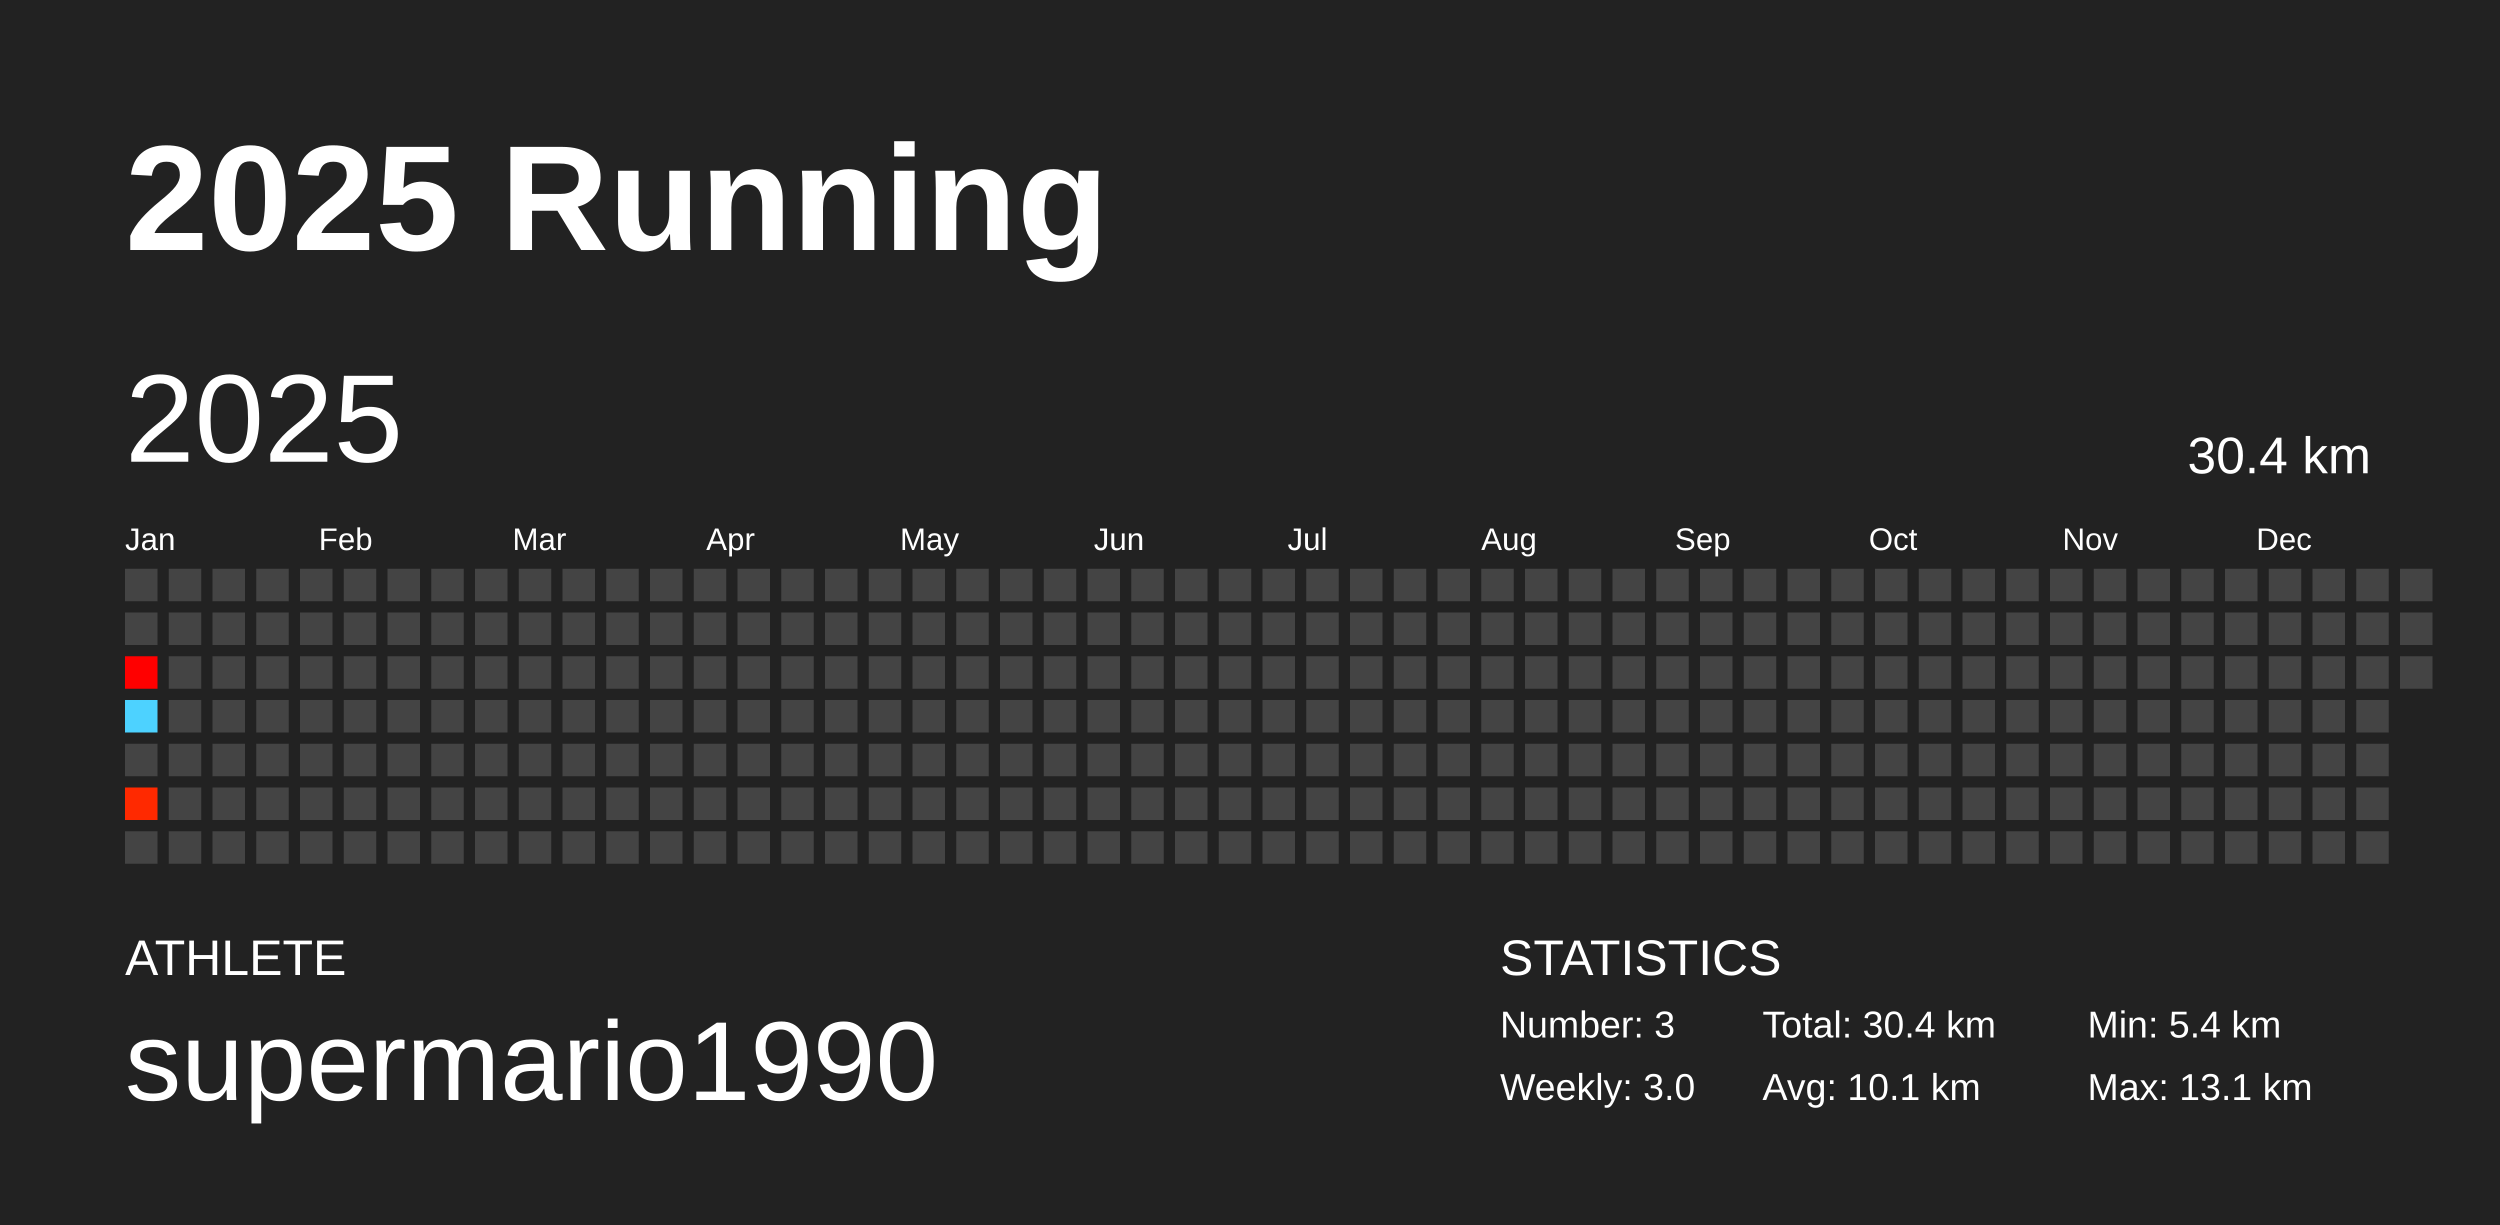
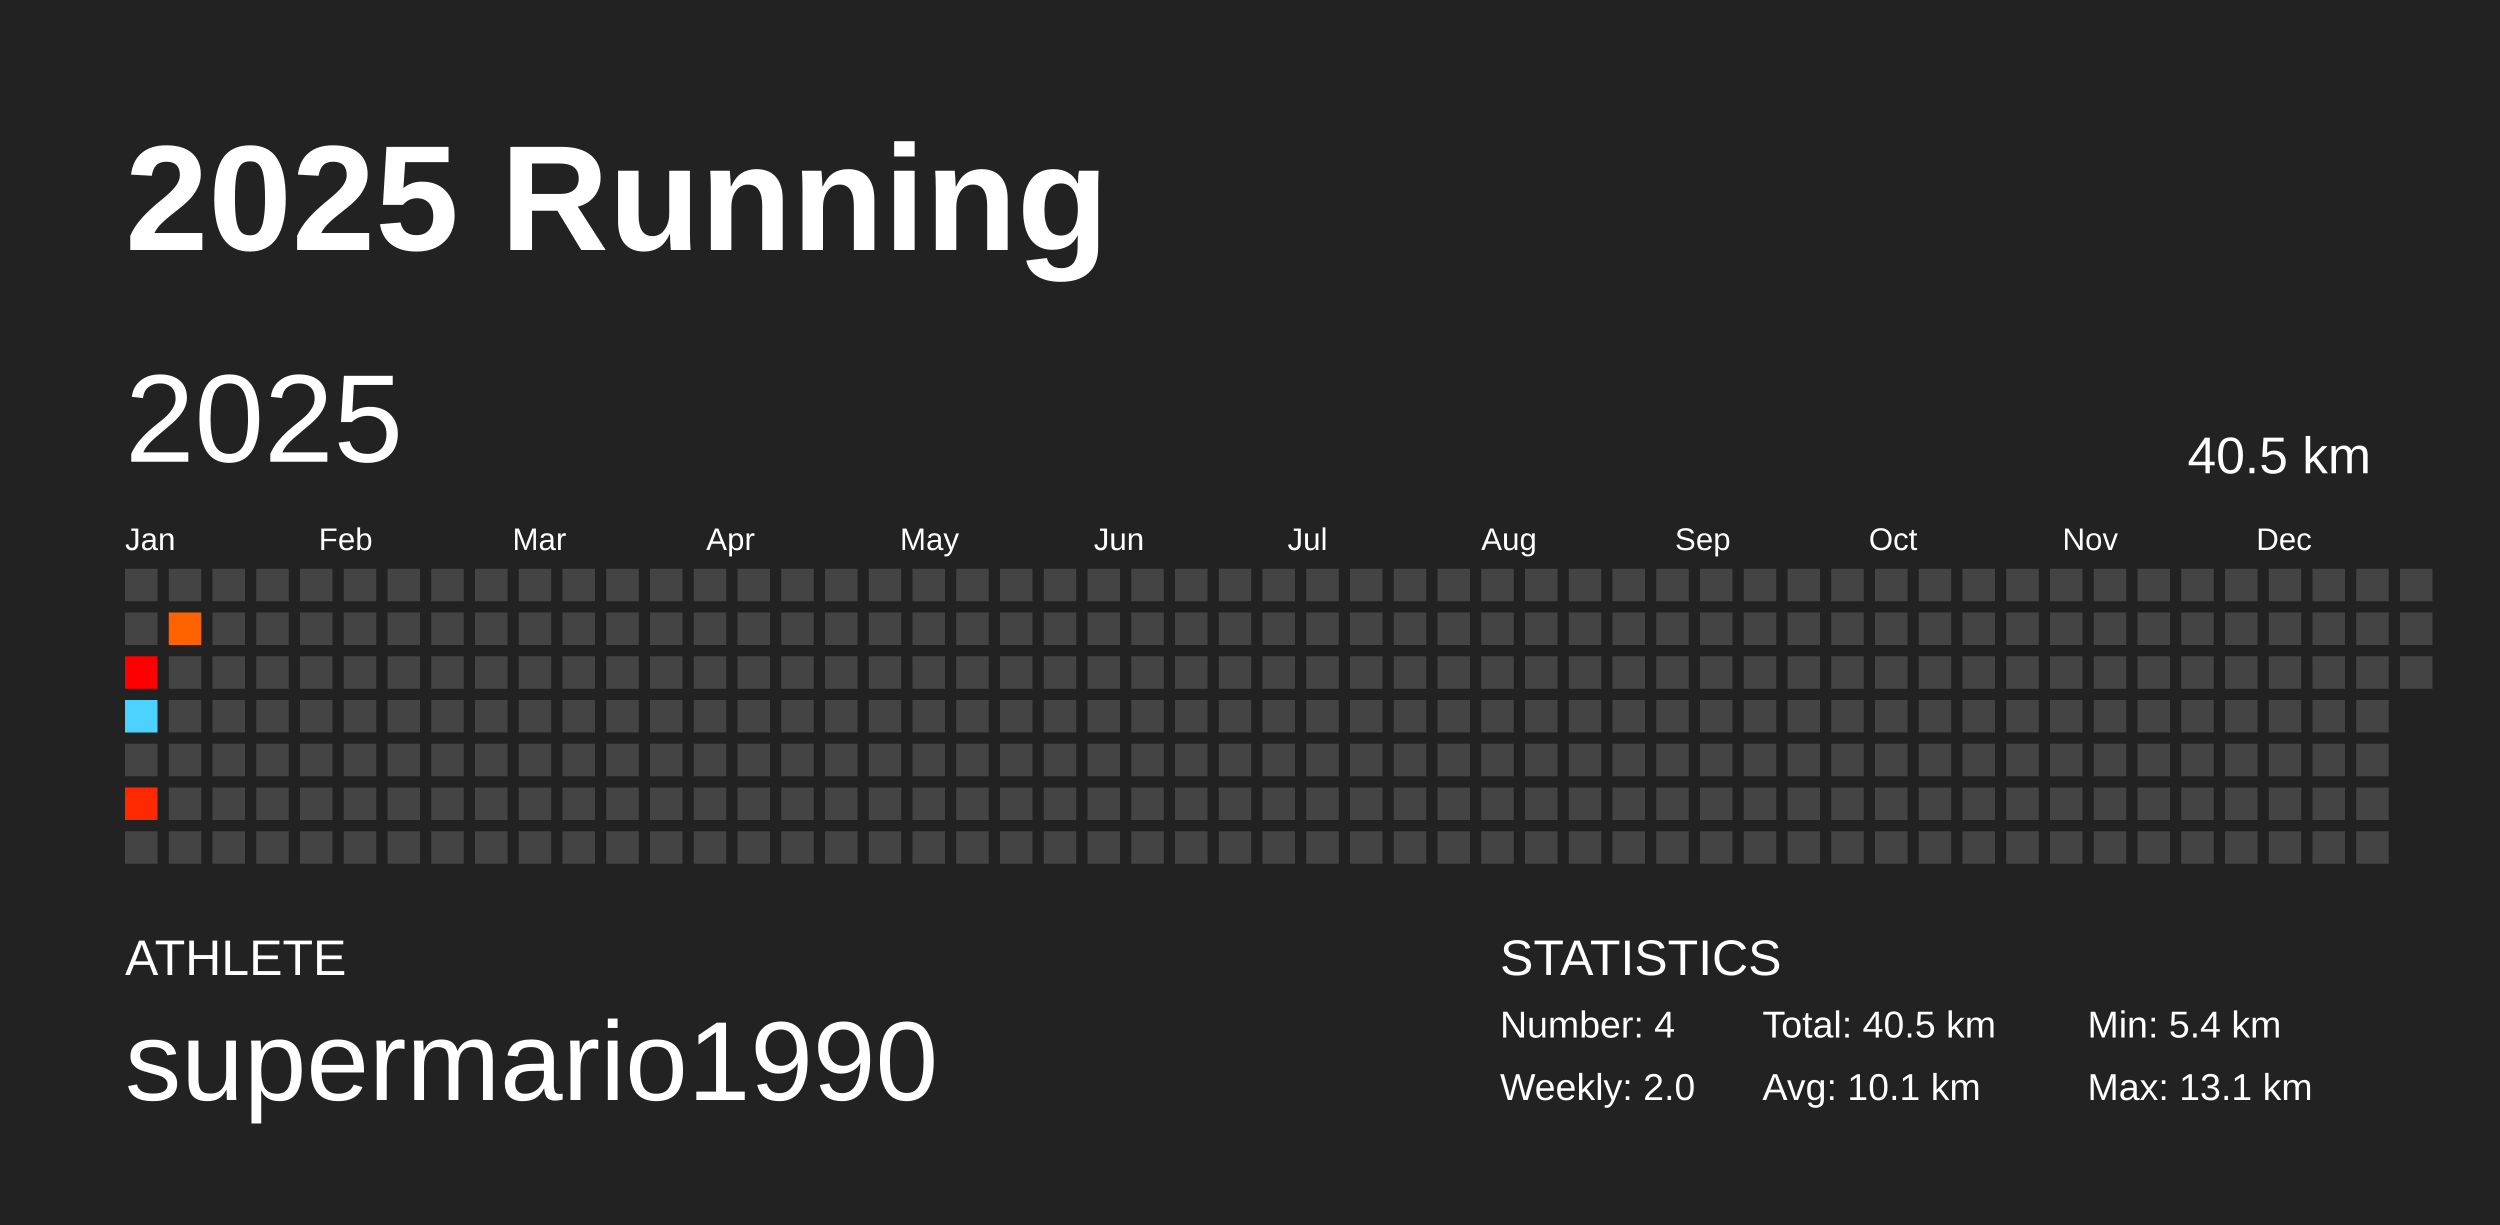
<svg xmlns="http://www.w3.org/2000/svg" baseProfile="full" height="98mm" version="1.1" viewBox="0,0,200,98" width="200mm">
  <defs />
  <rect fill="#222222" height="98" width="200" x="0" y="0" />
  <text fill="#FFFFFF" style="font-size:12px; font-family:Arial; font-weight:bold;" x="10" y="20">2025 Running</text>
  <text fill="#FFFFFF" style="font-size:4px; font-family:Arial" x="10" y="78">ATHLETE</text>
  <text fill="#FFFFFF" style="font-size:9px; font-family:Arial" x="10" y="88">supermario1990</text>
  <text fill="#FFFFFF" style="font-size:4px; font-family:Arial" x="120" y="78">STATISTICS</text>
-   <text fill="#FFFFFF" style="font-size:3px; font-family:Arial" x="120" y="83">Number: 3</text>
-   <text fill="#FFFFFF" style="font-size:3px; font-family:Arial" x="120" y="88">Weekly: 3.0</text>
-   <text fill="#FFFFFF" style="font-size:3px; font-family:Arial" x="141" y="83">Total: 30.4 km</text>
+   <text fill="#FFFFFF" style="font-size:3px; font-family:Arial" x="120" y="83">Number: 4</text>
+   <text fill="#FFFFFF" style="font-size:3px; font-family:Arial" x="120" y="88">Weekly: 2.0</text>
+   <text fill="#FFFFFF" style="font-size:3px; font-family:Arial" x="141" y="83">Total: 40.5 km</text>
  <text fill="#FFFFFF" style="font-size:3px; font-family:Arial" x="141" y="88">Avg: 10.1 km</text>
  <text fill="#FFFFFF" style="font-size:3px; font-family:Arial" x="167" y="83">Min: 5.4 km</text>
  <text fill="#FFFFFF" style="font-size:3px; font-family:Arial" x="167" y="88">Max: 13.1 km</text>
  <text dominant-baseline="hanging" fill="#FFFFFF" style="font-size:10.0px; font-family:Arial;" x="10" y="30">2025</text>
-   <text dominant-baseline="hanging" fill="#FFFFFF" style="font-size:4.125px; font-family:Arial;" x="175" y="35">30.4 km</text>
+   <text dominant-baseline="hanging" fill="#FFFFFF" style="font-size:4.125px; font-family:Arial;" x="175" y="35">40.5 km</text>
  <text fill="#FFFFFF" style="font-size:2.5px; font-family:Arial" x="10.0" y="44">Jan</text>
  <text fill="#FFFFFF" style="font-size:2.5px; font-family:Arial" x="25.5" y="44">Feb</text>
  <text fill="#FFFFFF" style="font-size:2.5px; font-family:Arial" x="41.0" y="44">Mar</text>
  <text fill="#FFFFFF" style="font-size:2.5px; font-family:Arial" x="56.5" y="44">Apr</text>
  <text fill="#FFFFFF" style="font-size:2.5px; font-family:Arial" x="72.0" y="44">May</text>
  <text fill="#FFFFFF" style="font-size:2.5px; font-family:Arial" x="87.5" y="44">Jun</text>
  <text fill="#FFFFFF" style="font-size:2.5px; font-family:Arial" x="103.0" y="44">Jul</text>
  <text fill="#FFFFFF" style="font-size:2.5px; font-family:Arial" x="118.5" y="44">Aug</text>
  <text fill="#FFFFFF" style="font-size:2.5px; font-family:Arial" x="134.0" y="44">Sep</text>
  <text fill="#FFFFFF" style="font-size:2.5px; font-family:Arial" x="149.5" y="44">Oct</text>
  <text fill="#FFFFFF" style="font-size:2.5px; font-family:Arial" x="165.0" y="44">Nov</text>
  <text fill="#FFFFFF" style="font-size:2.5px; font-family:Arial" x="180.5" y="44">Dec</text>
  <rect fill="#444444" height="2.6" width="2.6" x="10.0" y="45.5" />
  <rect fill="#444444" height="2.6" width="2.6" x="10.0" y="49.0" />
  <rect fill="#ff0000" height="2.6" width="2.6" x="10.0" y="52.5" />
  <rect fill="#4dd2ff" height="2.6" width="2.6" x="10.0" y="56.0" />
  <rect fill="#444444" height="2.6" width="2.6" x="10.0" y="59.5" />
  <rect fill="#ff2900" height="2.6" width="2.6" x="10.0" y="63.0" />
  <rect fill="#444444" height="2.6" width="2.6" x="10.0" y="66.5" />
  <rect fill="#444444" height="2.6" width="2.6" x="13.5" y="45.5" />
-   <rect fill="#444444" height="2.6" width="2.6" x="13.5" y="49.0" />
+   <rect fill="#ff6300" height="2.6" width="2.6" x="13.5" y="49.0" />
  <rect fill="#444444" height="2.6" width="2.6" x="13.5" y="52.5" />
  <rect fill="#444444" height="2.6" width="2.6" x="13.5" y="56.0" />
  <rect fill="#444444" height="2.6" width="2.6" x="13.5" y="59.5" />
  <rect fill="#444444" height="2.6" width="2.6" x="13.5" y="63.0" />
  <rect fill="#444444" height="2.6" width="2.6" x="13.5" y="66.5" />
  <rect fill="#444444" height="2.6" width="2.6" x="17.0" y="45.5" />
  <rect fill="#444444" height="2.6" width="2.6" x="17.0" y="49.0" />
  <rect fill="#444444" height="2.6" width="2.6" x="17.0" y="52.5" />
  <rect fill="#444444" height="2.6" width="2.6" x="17.0" y="56.0" />
  <rect fill="#444444" height="2.6" width="2.6" x="17.0" y="59.5" />
  <rect fill="#444444" height="2.6" width="2.6" x="17.0" y="63.0" />
  <rect fill="#444444" height="2.6" width="2.6" x="17.0" y="66.5" />
  <rect fill="#444444" height="2.6" width="2.6" x="20.5" y="45.5" />
  <rect fill="#444444" height="2.6" width="2.6" x="20.5" y="49.0" />
  <rect fill="#444444" height="2.6" width="2.6" x="20.5" y="52.5" />
  <rect fill="#444444" height="2.6" width="2.6" x="20.5" y="56.0" />
  <rect fill="#444444" height="2.6" width="2.6" x="20.5" y="59.5" />
  <rect fill="#444444" height="2.6" width="2.6" x="20.5" y="63.0" />
  <rect fill="#444444" height="2.6" width="2.6" x="20.5" y="66.5" />
  <rect fill="#444444" height="2.6" width="2.6" x="24.0" y="45.5" />
  <rect fill="#444444" height="2.6" width="2.6" x="24.0" y="49.0" />
  <rect fill="#444444" height="2.6" width="2.6" x="24.0" y="52.5" />
  <rect fill="#444444" height="2.6" width="2.6" x="24.0" y="56.0" />
  <rect fill="#444444" height="2.6" width="2.6" x="24.0" y="59.5" />
  <rect fill="#444444" height="2.6" width="2.6" x="24.0" y="63.0" />
  <rect fill="#444444" height="2.6" width="2.6" x="24.0" y="66.5" />
  <rect fill="#444444" height="2.6" width="2.6" x="27.5" y="45.5" />
  <rect fill="#444444" height="2.6" width="2.6" x="27.5" y="49.0" />
  <rect fill="#444444" height="2.6" width="2.6" x="27.5" y="52.5" />
  <rect fill="#444444" height="2.6" width="2.6" x="27.5" y="56.0" />
  <rect fill="#444444" height="2.6" width="2.6" x="27.5" y="59.5" />
  <rect fill="#444444" height="2.6" width="2.6" x="27.5" y="63.0" />
  <rect fill="#444444" height="2.6" width="2.6" x="27.5" y="66.5" />
  <rect fill="#444444" height="2.6" width="2.6" x="31.0" y="45.5" />
  <rect fill="#444444" height="2.6" width="2.6" x="31.0" y="49.0" />
  <rect fill="#444444" height="2.6" width="2.6" x="31.0" y="52.5" />
  <rect fill="#444444" height="2.6" width="2.6" x="31.0" y="56.0" />
  <rect fill="#444444" height="2.6" width="2.6" x="31.0" y="59.5" />
  <rect fill="#444444" height="2.6" width="2.6" x="31.0" y="63.0" />
  <rect fill="#444444" height="2.6" width="2.6" x="31.0" y="66.5" />
  <rect fill="#444444" height="2.6" width="2.6" x="34.5" y="45.5" />
  <rect fill="#444444" height="2.6" width="2.6" x="34.5" y="49.0" />
  <rect fill="#444444" height="2.6" width="2.6" x="34.5" y="52.5" />
  <rect fill="#444444" height="2.6" width="2.6" x="34.5" y="56.0" />
  <rect fill="#444444" height="2.6" width="2.6" x="34.5" y="59.5" />
  <rect fill="#444444" height="2.6" width="2.6" x="34.5" y="63.0" />
  <rect fill="#444444" height="2.6" width="2.6" x="34.5" y="66.5" />
  <rect fill="#444444" height="2.6" width="2.6" x="38.0" y="45.5" />
  <rect fill="#444444" height="2.6" width="2.6" x="38.0" y="49.0" />
  <rect fill="#444444" height="2.6" width="2.6" x="38.0" y="52.5" />
  <rect fill="#444444" height="2.6" width="2.6" x="38.0" y="56.0" />
  <rect fill="#444444" height="2.6" width="2.6" x="38.0" y="59.5" />
  <rect fill="#444444" height="2.6" width="2.6" x="38.0" y="63.0" />
  <rect fill="#444444" height="2.6" width="2.6" x="38.0" y="66.5" />
  <rect fill="#444444" height="2.6" width="2.6" x="41.5" y="45.5" />
  <rect fill="#444444" height="2.6" width="2.6" x="41.5" y="49.0" />
  <rect fill="#444444" height="2.6" width="2.6" x="41.5" y="52.5" />
  <rect fill="#444444" height="2.6" width="2.6" x="41.5" y="56.0" />
  <rect fill="#444444" height="2.6" width="2.6" x="41.5" y="59.5" />
  <rect fill="#444444" height="2.6" width="2.6" x="41.5" y="63.0" />
  <rect fill="#444444" height="2.6" width="2.6" x="41.5" y="66.5" />
  <rect fill="#444444" height="2.6" width="2.6" x="45.0" y="45.5" />
  <rect fill="#444444" height="2.6" width="2.6" x="45.0" y="49.0" />
  <rect fill="#444444" height="2.6" width="2.6" x="45.0" y="52.5" />
  <rect fill="#444444" height="2.6" width="2.6" x="45.0" y="56.0" />
  <rect fill="#444444" height="2.6" width="2.6" x="45.0" y="59.5" />
  <rect fill="#444444" height="2.6" width="2.6" x="45.0" y="63.0" />
  <rect fill="#444444" height="2.6" width="2.6" x="45.0" y="66.5" />
  <rect fill="#444444" height="2.6" width="2.6" x="48.5" y="45.5" />
  <rect fill="#444444" height="2.6" width="2.6" x="48.5" y="49.0" />
  <rect fill="#444444" height="2.6" width="2.6" x="48.5" y="52.5" />
  <rect fill="#444444" height="2.6" width="2.6" x="48.5" y="56.0" />
  <rect fill="#444444" height="2.6" width="2.6" x="48.5" y="59.5" />
  <rect fill="#444444" height="2.6" width="2.6" x="48.5" y="63.0" />
  <rect fill="#444444" height="2.6" width="2.6" x="48.5" y="66.5" />
  <rect fill="#444444" height="2.6" width="2.6" x="52.0" y="45.5" />
  <rect fill="#444444" height="2.6" width="2.6" x="52.0" y="49.0" />
  <rect fill="#444444" height="2.6" width="2.6" x="52.0" y="52.5" />
  <rect fill="#444444" height="2.6" width="2.6" x="52.0" y="56.0" />
  <rect fill="#444444" height="2.6" width="2.6" x="52.0" y="59.5" />
  <rect fill="#444444" height="2.6" width="2.6" x="52.0" y="63.0" />
  <rect fill="#444444" height="2.6" width="2.6" x="52.0" y="66.5" />
  <rect fill="#444444" height="2.6" width="2.6" x="55.5" y="45.5" />
  <rect fill="#444444" height="2.6" width="2.6" x="55.5" y="49.0" />
  <rect fill="#444444" height="2.6" width="2.6" x="55.5" y="52.5" />
  <rect fill="#444444" height="2.6" width="2.6" x="55.5" y="56.0" />
  <rect fill="#444444" height="2.6" width="2.6" x="55.5" y="59.5" />
  <rect fill="#444444" height="2.6" width="2.6" x="55.5" y="63.0" />
  <rect fill="#444444" height="2.6" width="2.6" x="55.5" y="66.5" />
  <rect fill="#444444" height="2.6" width="2.6" x="59.0" y="45.5" />
  <rect fill="#444444" height="2.6" width="2.6" x="59.0" y="49.0" />
  <rect fill="#444444" height="2.6" width="2.6" x="59.0" y="52.5" />
  <rect fill="#444444" height="2.6" width="2.6" x="59.0" y="56.0" />
  <rect fill="#444444" height="2.6" width="2.6" x="59.0" y="59.5" />
  <rect fill="#444444" height="2.6" width="2.6" x="59.0" y="63.0" />
  <rect fill="#444444" height="2.6" width="2.6" x="59.0" y="66.5" />
  <rect fill="#444444" height="2.6" width="2.6" x="62.5" y="45.5" />
  <rect fill="#444444" height="2.6" width="2.6" x="62.5" y="49.0" />
  <rect fill="#444444" height="2.6" width="2.6" x="62.5" y="52.5" />
  <rect fill="#444444" height="2.6" width="2.6" x="62.5" y="56.0" />
  <rect fill="#444444" height="2.6" width="2.6" x="62.5" y="59.5" />
  <rect fill="#444444" height="2.6" width="2.6" x="62.5" y="63.0" />
  <rect fill="#444444" height="2.6" width="2.6" x="62.5" y="66.5" />
  <rect fill="#444444" height="2.6" width="2.6" x="66.0" y="45.5" />
  <rect fill="#444444" height="2.6" width="2.6" x="66.0" y="49.0" />
  <rect fill="#444444" height="2.6" width="2.6" x="66.0" y="52.5" />
  <rect fill="#444444" height="2.6" width="2.6" x="66.0" y="56.0" />
  <rect fill="#444444" height="2.6" width="2.6" x="66.0" y="59.5" />
  <rect fill="#444444" height="2.6" width="2.6" x="66.0" y="63.0" />
  <rect fill="#444444" height="2.6" width="2.6" x="66.0" y="66.5" />
  <rect fill="#444444" height="2.6" width="2.6" x="69.5" y="45.5" />
  <rect fill="#444444" height="2.6" width="2.6" x="69.5" y="49.0" />
  <rect fill="#444444" height="2.6" width="2.6" x="69.5" y="52.5" />
  <rect fill="#444444" height="2.6" width="2.6" x="69.5" y="56.0" />
  <rect fill="#444444" height="2.6" width="2.6" x="69.5" y="59.5" />
  <rect fill="#444444" height="2.6" width="2.6" x="69.5" y="63.0" />
  <rect fill="#444444" height="2.6" width="2.6" x="69.5" y="66.5" />
  <rect fill="#444444" height="2.6" width="2.6" x="73.0" y="45.5" />
  <rect fill="#444444" height="2.6" width="2.6" x="73.0" y="49.0" />
  <rect fill="#444444" height="2.6" width="2.6" x="73.0" y="52.5" />
  <rect fill="#444444" height="2.6" width="2.6" x="73.0" y="56.0" />
  <rect fill="#444444" height="2.6" width="2.6" x="73.0" y="59.5" />
  <rect fill="#444444" height="2.6" width="2.6" x="73.0" y="63.0" />
  <rect fill="#444444" height="2.6" width="2.6" x="73.0" y="66.5" />
  <rect fill="#444444" height="2.6" width="2.6" x="76.5" y="45.5" />
  <rect fill="#444444" height="2.6" width="2.6" x="76.5" y="49.0" />
  <rect fill="#444444" height="2.6" width="2.6" x="76.5" y="52.5" />
  <rect fill="#444444" height="2.6" width="2.6" x="76.5" y="56.0" />
  <rect fill="#444444" height="2.6" width="2.6" x="76.5" y="59.5" />
  <rect fill="#444444" height="2.6" width="2.6" x="76.5" y="63.0" />
  <rect fill="#444444" height="2.6" width="2.6" x="76.5" y="66.5" />
  <rect fill="#444444" height="2.6" width="2.6" x="80.0" y="45.5" />
  <rect fill="#444444" height="2.6" width="2.6" x="80.0" y="49.0" />
  <rect fill="#444444" height="2.6" width="2.6" x="80.0" y="52.5" />
  <rect fill="#444444" height="2.6" width="2.6" x="80.0" y="56.0" />
  <rect fill="#444444" height="2.6" width="2.6" x="80.0" y="59.5" />
  <rect fill="#444444" height="2.6" width="2.6" x="80.0" y="63.0" />
  <rect fill="#444444" height="2.6" width="2.6" x="80.0" y="66.5" />
  <rect fill="#444444" height="2.6" width="2.6" x="83.5" y="45.5" />
  <rect fill="#444444" height="2.6" width="2.6" x="83.5" y="49.0" />
  <rect fill="#444444" height="2.6" width="2.6" x="83.5" y="52.5" />
  <rect fill="#444444" height="2.6" width="2.6" x="83.5" y="56.0" />
  <rect fill="#444444" height="2.6" width="2.6" x="83.5" y="59.5" />
  <rect fill="#444444" height="2.6" width="2.6" x="83.5" y="63.0" />
  <rect fill="#444444" height="2.6" width="2.6" x="83.5" y="66.5" />
  <rect fill="#444444" height="2.6" width="2.6" x="87.0" y="45.5" />
  <rect fill="#444444" height="2.6" width="2.6" x="87.0" y="49.0" />
  <rect fill="#444444" height="2.6" width="2.6" x="87.0" y="52.5" />
  <rect fill="#444444" height="2.6" width="2.6" x="87.0" y="56.0" />
  <rect fill="#444444" height="2.6" width="2.6" x="87.0" y="59.5" />
  <rect fill="#444444" height="2.6" width="2.6" x="87.0" y="63.0" />
  <rect fill="#444444" height="2.6" width="2.6" x="87.0" y="66.5" />
  <rect fill="#444444" height="2.6" width="2.6" x="90.5" y="45.5" />
  <rect fill="#444444" height="2.6" width="2.6" x="90.5" y="49.0" />
  <rect fill="#444444" height="2.6" width="2.6" x="90.5" y="52.5" />
  <rect fill="#444444" height="2.6" width="2.6" x="90.5" y="56.0" />
  <rect fill="#444444" height="2.6" width="2.6" x="90.5" y="59.5" />
  <rect fill="#444444" height="2.6" width="2.6" x="90.5" y="63.0" />
  <rect fill="#444444" height="2.6" width="2.6" x="90.5" y="66.5" />
  <rect fill="#444444" height="2.6" width="2.6" x="94.0" y="45.5" />
  <rect fill="#444444" height="2.6" width="2.6" x="94.0" y="49.0" />
  <rect fill="#444444" height="2.6" width="2.6" x="94.0" y="52.5" />
  <rect fill="#444444" height="2.6" width="2.6" x="94.0" y="56.0" />
  <rect fill="#444444" height="2.6" width="2.6" x="94.0" y="59.5" />
  <rect fill="#444444" height="2.6" width="2.6" x="94.0" y="63.0" />
  <rect fill="#444444" height="2.6" width="2.6" x="94.0" y="66.5" />
  <rect fill="#444444" height="2.6" width="2.6" x="97.5" y="45.5" />
  <rect fill="#444444" height="2.6" width="2.6" x="97.5" y="49.0" />
  <rect fill="#444444" height="2.6" width="2.6" x="97.5" y="52.5" />
  <rect fill="#444444" height="2.6" width="2.6" x="97.5" y="56.0" />
  <rect fill="#444444" height="2.6" width="2.6" x="97.5" y="59.5" />
  <rect fill="#444444" height="2.6" width="2.6" x="97.5" y="63.0" />
  <rect fill="#444444" height="2.6" width="2.6" x="97.5" y="66.5" />
  <rect fill="#444444" height="2.6" width="2.6" x="101.0" y="45.5" />
  <rect fill="#444444" height="2.6" width="2.6" x="101.0" y="49.0" />
  <rect fill="#444444" height="2.6" width="2.6" x="101.0" y="52.5" />
  <rect fill="#444444" height="2.6" width="2.6" x="101.0" y="56.0" />
  <rect fill="#444444" height="2.6" width="2.6" x="101.0" y="59.5" />
  <rect fill="#444444" height="2.6" width="2.6" x="101.0" y="63.0" />
  <rect fill="#444444" height="2.6" width="2.6" x="101.0" y="66.5" />
  <rect fill="#444444" height="2.6" width="2.6" x="104.5" y="45.5" />
  <rect fill="#444444" height="2.6" width="2.6" x="104.5" y="49.0" />
  <rect fill="#444444" height="2.6" width="2.6" x="104.5" y="52.5" />
  <rect fill="#444444" height="2.6" width="2.6" x="104.5" y="56.0" />
  <rect fill="#444444" height="2.6" width="2.6" x="104.5" y="59.5" />
  <rect fill="#444444" height="2.6" width="2.6" x="104.5" y="63.0" />
  <rect fill="#444444" height="2.6" width="2.6" x="104.5" y="66.5" />
  <rect fill="#444444" height="2.6" width="2.6" x="108.0" y="45.5" />
  <rect fill="#444444" height="2.6" width="2.6" x="108.0" y="49.0" />
  <rect fill="#444444" height="2.6" width="2.6" x="108.0" y="52.5" />
  <rect fill="#444444" height="2.6" width="2.6" x="108.0" y="56.0" />
  <rect fill="#444444" height="2.6" width="2.6" x="108.0" y="59.5" />
  <rect fill="#444444" height="2.6" width="2.6" x="108.0" y="63.0" />
  <rect fill="#444444" height="2.6" width="2.6" x="108.0" y="66.5" />
  <rect fill="#444444" height="2.6" width="2.6" x="111.5" y="45.5" />
  <rect fill="#444444" height="2.6" width="2.6" x="111.5" y="49.0" />
  <rect fill="#444444" height="2.6" width="2.6" x="111.5" y="52.5" />
  <rect fill="#444444" height="2.6" width="2.6" x="111.5" y="56.0" />
  <rect fill="#444444" height="2.6" width="2.6" x="111.5" y="59.5" />
  <rect fill="#444444" height="2.6" width="2.6" x="111.5" y="63.0" />
  <rect fill="#444444" height="2.6" width="2.6" x="111.5" y="66.5" />
  <rect fill="#444444" height="2.6" width="2.6" x="115.0" y="45.5" />
  <rect fill="#444444" height="2.6" width="2.6" x="115.0" y="49.0" />
  <rect fill="#444444" height="2.6" width="2.6" x="115.0" y="52.5" />
  <rect fill="#444444" height="2.6" width="2.6" x="115.0" y="56.0" />
  <rect fill="#444444" height="2.6" width="2.6" x="115.0" y="59.5" />
  <rect fill="#444444" height="2.6" width="2.6" x="115.0" y="63.0" />
  <rect fill="#444444" height="2.6" width="2.6" x="115.0" y="66.5" />
  <rect fill="#444444" height="2.6" width="2.6" x="118.5" y="45.5" />
  <rect fill="#444444" height="2.6" width="2.6" x="118.5" y="49.0" />
  <rect fill="#444444" height="2.6" width="2.6" x="118.5" y="52.5" />
  <rect fill="#444444" height="2.6" width="2.6" x="118.5" y="56.0" />
  <rect fill="#444444" height="2.6" width="2.6" x="118.5" y="59.5" />
  <rect fill="#444444" height="2.6" width="2.6" x="118.5" y="63.0" />
  <rect fill="#444444" height="2.6" width="2.6" x="118.5" y="66.5" />
  <rect fill="#444444" height="2.6" width="2.6" x="122.0" y="45.5" />
  <rect fill="#444444" height="2.6" width="2.6" x="122.0" y="49.0" />
  <rect fill="#444444" height="2.6" width="2.6" x="122.0" y="52.5" />
  <rect fill="#444444" height="2.6" width="2.6" x="122.0" y="56.0" />
  <rect fill="#444444" height="2.6" width="2.6" x="122.0" y="59.5" />
  <rect fill="#444444" height="2.6" width="2.6" x="122.0" y="63.0" />
  <rect fill="#444444" height="2.6" width="2.6" x="122.0" y="66.5" />
  <rect fill="#444444" height="2.6" width="2.6" x="125.5" y="45.5" />
  <rect fill="#444444" height="2.6" width="2.6" x="125.5" y="49.0" />
  <rect fill="#444444" height="2.6" width="2.6" x="125.5" y="52.5" />
  <rect fill="#444444" height="2.6" width="2.6" x="125.5" y="56.0" />
  <rect fill="#444444" height="2.6" width="2.6" x="125.5" y="59.5" />
  <rect fill="#444444" height="2.6" width="2.6" x="125.5" y="63.0" />
  <rect fill="#444444" height="2.6" width="2.6" x="125.5" y="66.5" />
  <rect fill="#444444" height="2.6" width="2.6" x="129.0" y="45.5" />
  <rect fill="#444444" height="2.6" width="2.6" x="129.0" y="49.0" />
  <rect fill="#444444" height="2.6" width="2.6" x="129.0" y="52.5" />
  <rect fill="#444444" height="2.6" width="2.6" x="129.0" y="56.0" />
  <rect fill="#444444" height="2.6" width="2.6" x="129.0" y="59.5" />
  <rect fill="#444444" height="2.6" width="2.6" x="129.0" y="63.0" />
  <rect fill="#444444" height="2.6" width="2.6" x="129.0" y="66.5" />
  <rect fill="#444444" height="2.6" width="2.6" x="132.5" y="45.5" />
  <rect fill="#444444" height="2.6" width="2.6" x="132.5" y="49.0" />
  <rect fill="#444444" height="2.6" width="2.6" x="132.5" y="52.5" />
  <rect fill="#444444" height="2.6" width="2.6" x="132.5" y="56.0" />
  <rect fill="#444444" height="2.6" width="2.6" x="132.5" y="59.5" />
  <rect fill="#444444" height="2.6" width="2.6" x="132.5" y="63.0" />
  <rect fill="#444444" height="2.6" width="2.6" x="132.5" y="66.5" />
  <rect fill="#444444" height="2.6" width="2.6" x="136.0" y="45.5" />
  <rect fill="#444444" height="2.6" width="2.6" x="136.0" y="49.0" />
  <rect fill="#444444" height="2.6" width="2.6" x="136.0" y="52.5" />
  <rect fill="#444444" height="2.6" width="2.6" x="136.0" y="56.0" />
  <rect fill="#444444" height="2.6" width="2.6" x="136.0" y="59.5" />
  <rect fill="#444444" height="2.6" width="2.6" x="136.0" y="63.0" />
  <rect fill="#444444" height="2.6" width="2.6" x="136.0" y="66.5" />
  <rect fill="#444444" height="2.6" width="2.6" x="139.5" y="45.5" />
  <rect fill="#444444" height="2.6" width="2.6" x="139.5" y="49.0" />
  <rect fill="#444444" height="2.6" width="2.6" x="139.5" y="52.5" />
  <rect fill="#444444" height="2.6" width="2.6" x="139.5" y="56.0" />
  <rect fill="#444444" height="2.6" width="2.6" x="139.5" y="59.5" />
  <rect fill="#444444" height="2.6" width="2.6" x="139.5" y="63.0" />
  <rect fill="#444444" height="2.6" width="2.6" x="139.5" y="66.5" />
  <rect fill="#444444" height="2.6" width="2.6" x="143.0" y="45.5" />
  <rect fill="#444444" height="2.6" width="2.6" x="143.0" y="49.0" />
  <rect fill="#444444" height="2.6" width="2.6" x="143.0" y="52.5" />
  <rect fill="#444444" height="2.6" width="2.6" x="143.0" y="56.0" />
  <rect fill="#444444" height="2.6" width="2.6" x="143.0" y="59.5" />
  <rect fill="#444444" height="2.6" width="2.6" x="143.0" y="63.0" />
  <rect fill="#444444" height="2.6" width="2.6" x="143.0" y="66.5" />
  <rect fill="#444444" height="2.6" width="2.6" x="146.5" y="45.5" />
  <rect fill="#444444" height="2.6" width="2.6" x="146.5" y="49.0" />
  <rect fill="#444444" height="2.6" width="2.6" x="146.5" y="52.5" />
  <rect fill="#444444" height="2.6" width="2.6" x="146.5" y="56.0" />
  <rect fill="#444444" height="2.6" width="2.6" x="146.5" y="59.5" />
  <rect fill="#444444" height="2.6" width="2.6" x="146.5" y="63.0" />
  <rect fill="#444444" height="2.6" width="2.6" x="146.5" y="66.5" />
  <rect fill="#444444" height="2.6" width="2.6" x="150.0" y="45.5" />
  <rect fill="#444444" height="2.6" width="2.6" x="150.0" y="49.0" />
  <rect fill="#444444" height="2.6" width="2.6" x="150.0" y="52.5" />
  <rect fill="#444444" height="2.6" width="2.6" x="150.0" y="56.0" />
  <rect fill="#444444" height="2.6" width="2.6" x="150.0" y="59.5" />
  <rect fill="#444444" height="2.6" width="2.6" x="150.0" y="63.0" />
  <rect fill="#444444" height="2.6" width="2.6" x="150.0" y="66.5" />
  <rect fill="#444444" height="2.6" width="2.6" x="153.5" y="45.5" />
  <rect fill="#444444" height="2.6" width="2.6" x="153.5" y="49.0" />
  <rect fill="#444444" height="2.6" width="2.6" x="153.5" y="52.5" />
  <rect fill="#444444" height="2.6" width="2.6" x="153.5" y="56.0" />
  <rect fill="#444444" height="2.6" width="2.6" x="153.5" y="59.5" />
  <rect fill="#444444" height="2.6" width="2.6" x="153.5" y="63.0" />
  <rect fill="#444444" height="2.6" width="2.6" x="153.5" y="66.5" />
  <rect fill="#444444" height="2.6" width="2.6" x="157.0" y="45.5" />
  <rect fill="#444444" height="2.6" width="2.6" x="157.0" y="49.0" />
  <rect fill="#444444" height="2.6" width="2.6" x="157.0" y="52.5" />
  <rect fill="#444444" height="2.6" width="2.6" x="157.0" y="56.0" />
  <rect fill="#444444" height="2.6" width="2.6" x="157.0" y="59.5" />
  <rect fill="#444444" height="2.6" width="2.6" x="157.0" y="63.0" />
  <rect fill="#444444" height="2.6" width="2.6" x="157.0" y="66.5" />
  <rect fill="#444444" height="2.6" width="2.6" x="160.5" y="45.5" />
  <rect fill="#444444" height="2.6" width="2.6" x="160.5" y="49.0" />
  <rect fill="#444444" height="2.6" width="2.6" x="160.5" y="52.5" />
  <rect fill="#444444" height="2.6" width="2.6" x="160.5" y="56.0" />
  <rect fill="#444444" height="2.6" width="2.6" x="160.5" y="59.5" />
  <rect fill="#444444" height="2.6" width="2.6" x="160.5" y="63.0" />
  <rect fill="#444444" height="2.6" width="2.6" x="160.5" y="66.5" />
  <rect fill="#444444" height="2.6" width="2.6" x="164.0" y="45.5" />
  <rect fill="#444444" height="2.6" width="2.6" x="164.0" y="49.0" />
  <rect fill="#444444" height="2.6" width="2.6" x="164.0" y="52.5" />
  <rect fill="#444444" height="2.6" width="2.6" x="164.0" y="56.0" />
  <rect fill="#444444" height="2.6" width="2.6" x="164.0" y="59.5" />
  <rect fill="#444444" height="2.6" width="2.6" x="164.0" y="63.0" />
  <rect fill="#444444" height="2.6" width="2.6" x="164.0" y="66.5" />
  <rect fill="#444444" height="2.6" width="2.6" x="167.5" y="45.5" />
  <rect fill="#444444" height="2.6" width="2.6" x="167.5" y="49.0" />
  <rect fill="#444444" height="2.6" width="2.6" x="167.5" y="52.5" />
  <rect fill="#444444" height="2.6" width="2.6" x="167.5" y="56.0" />
  <rect fill="#444444" height="2.6" width="2.6" x="167.5" y="59.5" />
  <rect fill="#444444" height="2.6" width="2.6" x="167.5" y="63.0" />
  <rect fill="#444444" height="2.6" width="2.6" x="167.5" y="66.5" />
  <rect fill="#444444" height="2.6" width="2.6" x="171.0" y="45.5" />
  <rect fill="#444444" height="2.6" width="2.6" x="171.0" y="49.0" />
  <rect fill="#444444" height="2.6" width="2.6" x="171.0" y="52.5" />
  <rect fill="#444444" height="2.6" width="2.6" x="171.0" y="56.0" />
  <rect fill="#444444" height="2.6" width="2.6" x="171.0" y="59.5" />
  <rect fill="#444444" height="2.6" width="2.6" x="171.0" y="63.0" />
  <rect fill="#444444" height="2.6" width="2.6" x="171.0" y="66.5" />
  <rect fill="#444444" height="2.6" width="2.6" x="174.5" y="45.5" />
  <rect fill="#444444" height="2.6" width="2.6" x="174.5" y="49.0" />
  <rect fill="#444444" height="2.6" width="2.6" x="174.5" y="52.5" />
  <rect fill="#444444" height="2.6" width="2.6" x="174.5" y="56.0" />
  <rect fill="#444444" height="2.6" width="2.6" x="174.5" y="59.5" />
  <rect fill="#444444" height="2.6" width="2.6" x="174.5" y="63.0" />
  <rect fill="#444444" height="2.6" width="2.6" x="174.5" y="66.5" />
  <rect fill="#444444" height="2.6" width="2.6" x="178.0" y="45.5" />
  <rect fill="#444444" height="2.6" width="2.6" x="178.0" y="49.0" />
  <rect fill="#444444" height="2.6" width="2.6" x="178.0" y="52.5" />
  <rect fill="#444444" height="2.6" width="2.6" x="178.0" y="56.0" />
  <rect fill="#444444" height="2.6" width="2.6" x="178.0" y="59.5" />
  <rect fill="#444444" height="2.6" width="2.6" x="178.0" y="63.0" />
  <rect fill="#444444" height="2.6" width="2.6" x="178.0" y="66.5" />
  <rect fill="#444444" height="2.6" width="2.6" x="181.5" y="45.5" />
  <rect fill="#444444" height="2.6" width="2.6" x="181.5" y="49.0" />
  <rect fill="#444444" height="2.6" width="2.6" x="181.5" y="52.5" />
  <rect fill="#444444" height="2.6" width="2.6" x="181.5" y="56.0" />
  <rect fill="#444444" height="2.6" width="2.6" x="181.5" y="59.5" />
  <rect fill="#444444" height="2.6" width="2.6" x="181.5" y="63.0" />
  <rect fill="#444444" height="2.6" width="2.6" x="181.5" y="66.5" />
  <rect fill="#444444" height="2.6" width="2.6" x="185.0" y="45.5" />
  <rect fill="#444444" height="2.6" width="2.6" x="185.0" y="49.0" />
  <rect fill="#444444" height="2.6" width="2.6" x="185.0" y="52.5" />
  <rect fill="#444444" height="2.6" width="2.6" x="185.0" y="56.0" />
  <rect fill="#444444" height="2.6" width="2.6" x="185.0" y="59.5" />
  <rect fill="#444444" height="2.6" width="2.6" x="185.0" y="63.0" />
  <rect fill="#444444" height="2.6" width="2.6" x="185.0" y="66.5" />
  <rect fill="#444444" height="2.6" width="2.6" x="188.5" y="45.5" />
  <rect fill="#444444" height="2.6" width="2.6" x="188.5" y="49.0" />
  <rect fill="#444444" height="2.6" width="2.6" x="188.5" y="52.5" />
  <rect fill="#444444" height="2.6" width="2.6" x="188.5" y="56.0" />
  <rect fill="#444444" height="2.6" width="2.6" x="188.5" y="59.5" />
  <rect fill="#444444" height="2.6" width="2.6" x="188.5" y="63.0" />
  <rect fill="#444444" height="2.6" width="2.6" x="188.5" y="66.5" />
  <rect fill="#444444" height="2.6" width="2.6" x="192.0" y="45.5" />
  <rect fill="#444444" height="2.6" width="2.6" x="192.0" y="49.0" />
  <rect fill="#444444" height="2.6" width="2.6" x="192.0" y="52.5" />
</svg>
